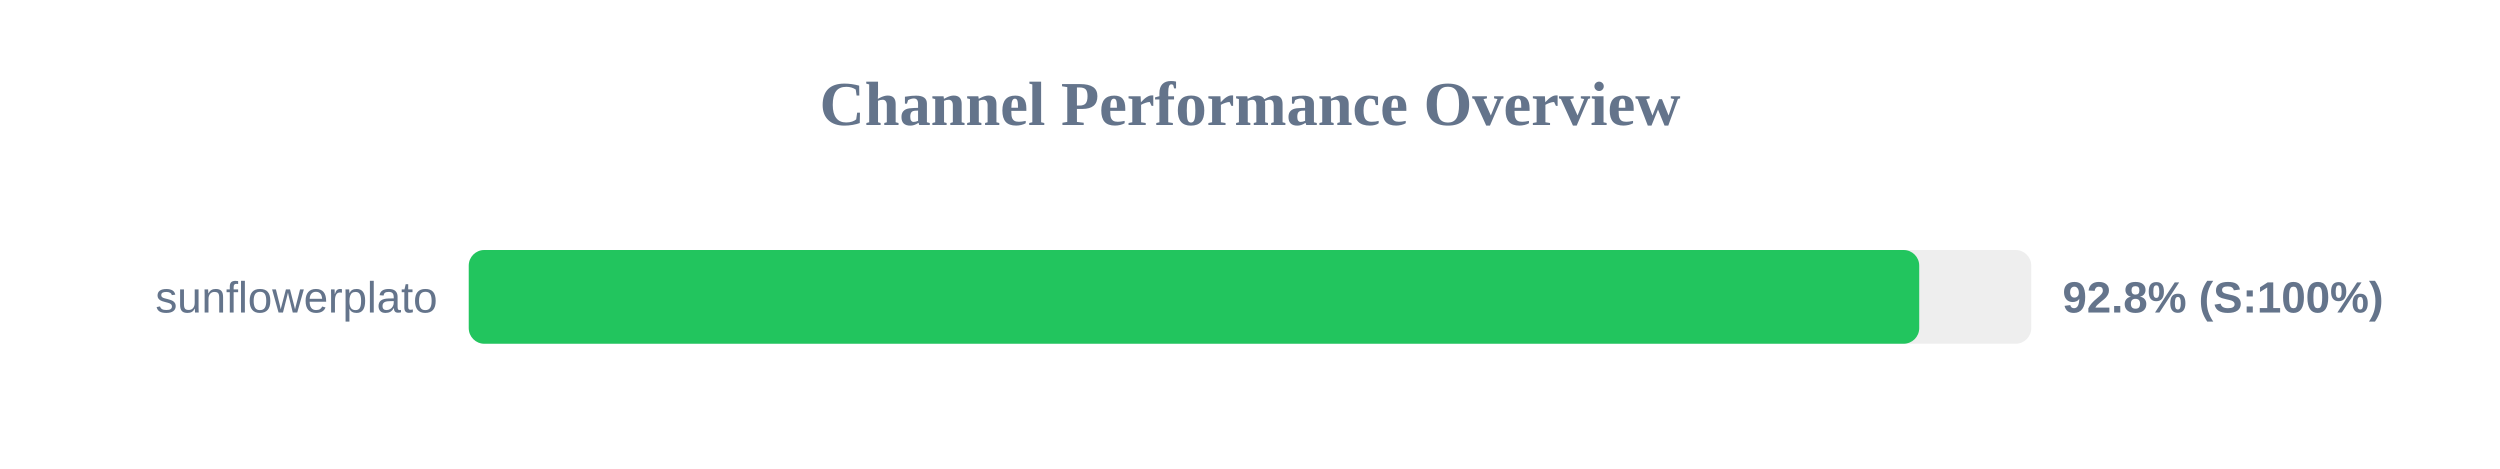
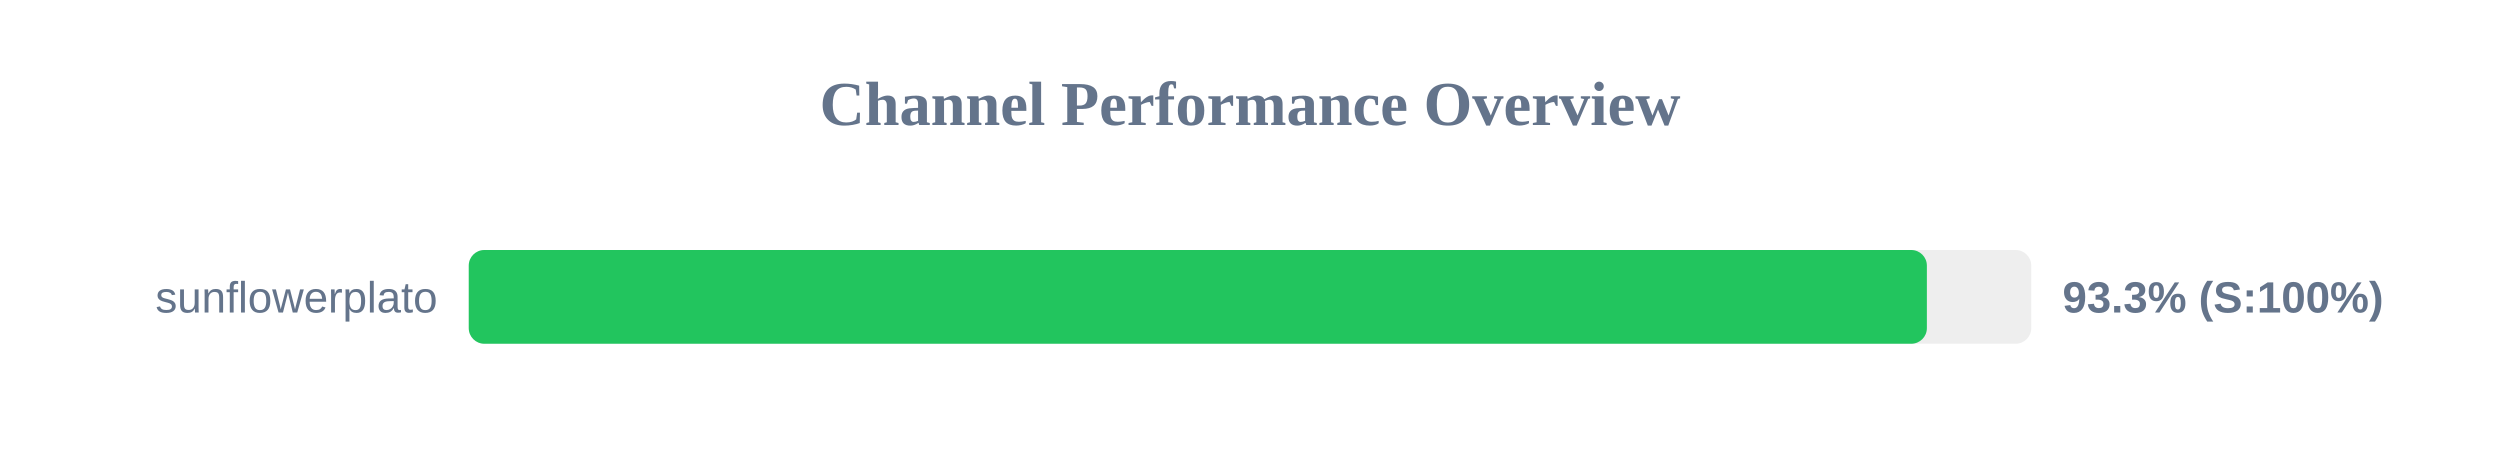
<svg xmlns="http://www.w3.org/2000/svg" width="800" height="150" version="1.1">
  <style>
        .row { font: 14px Arial; fill: #64748b; }
        .score { font: bold 14px Arial; fill: #64748b; }
    </style>
  <text x="400" y="40" text-anchor="middle" font-size="20px" font-weight="bold" fill="#64748b">Channel Performance Overview</text>
  <rect x="150" y="80" width="500" height="30" fill="#eee" rx="5" />
-   <rect x="150" y="80" width="464.15" height="30" fill="#22c55e" rx="5" />
+   <rect x="150" y="80" width="466.6" height="30" fill="#22c55e" rx="5" />
  <text x="140" y="100" text-anchor="end" class="row">sunflowerplato</text>
-   <text x="660" y="100" text-anchor="start" class="score">92.8% (S:100%)</text>
+   <text x="660" y="100" text-anchor="start" class="score">93.3% (S:100%)</text>
</svg>
